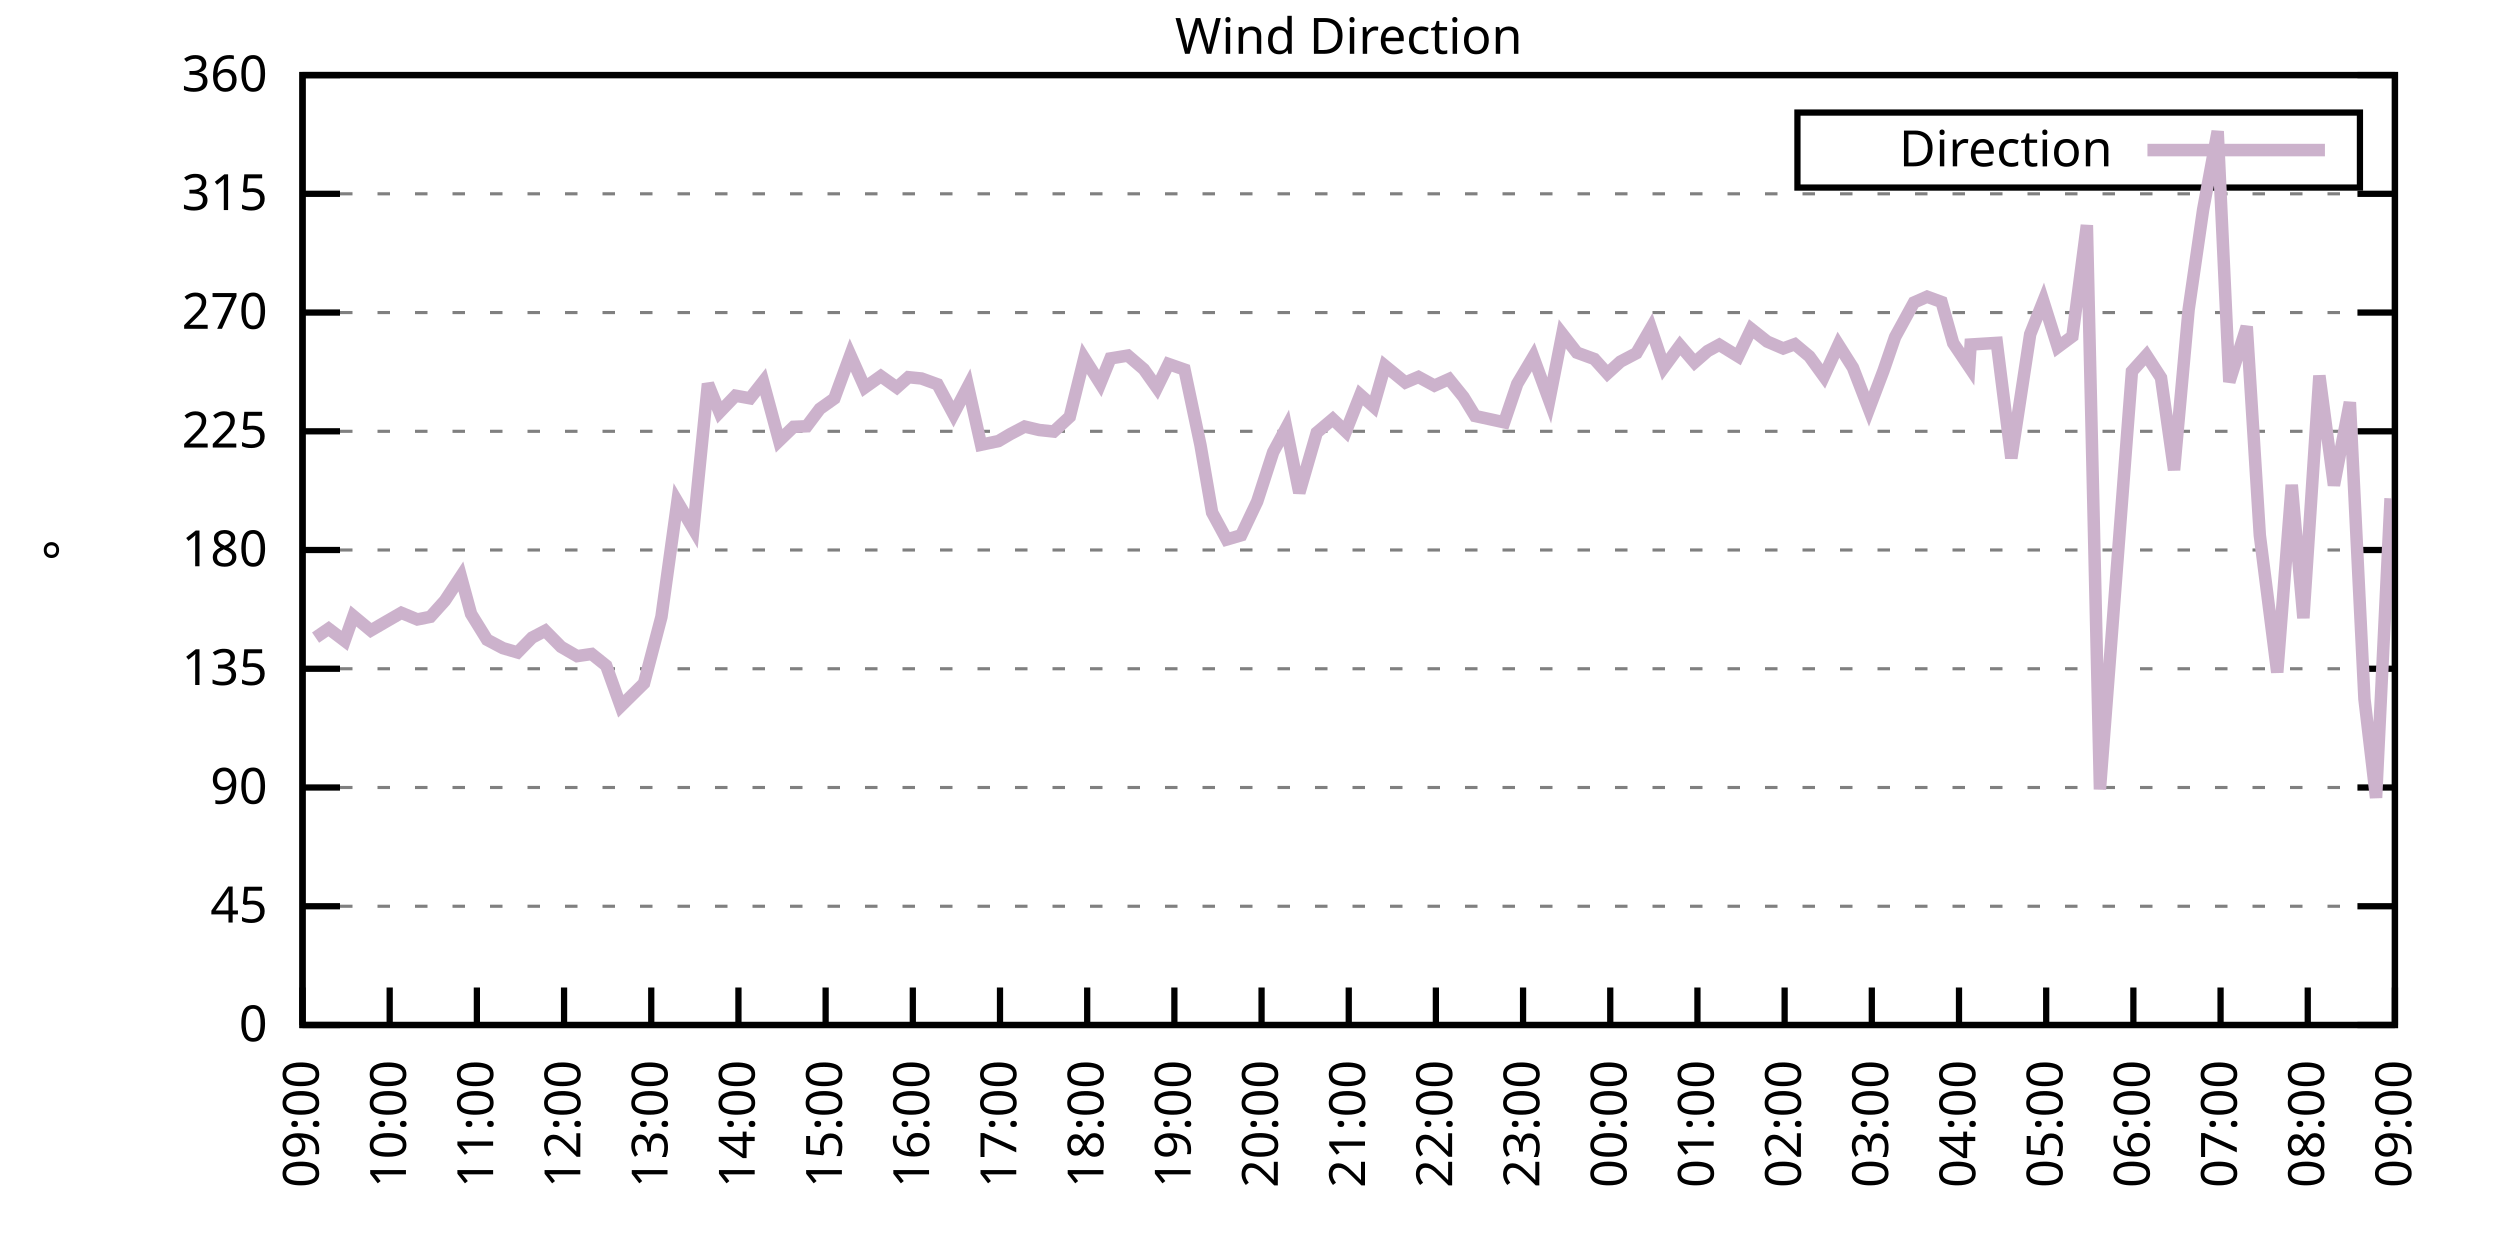
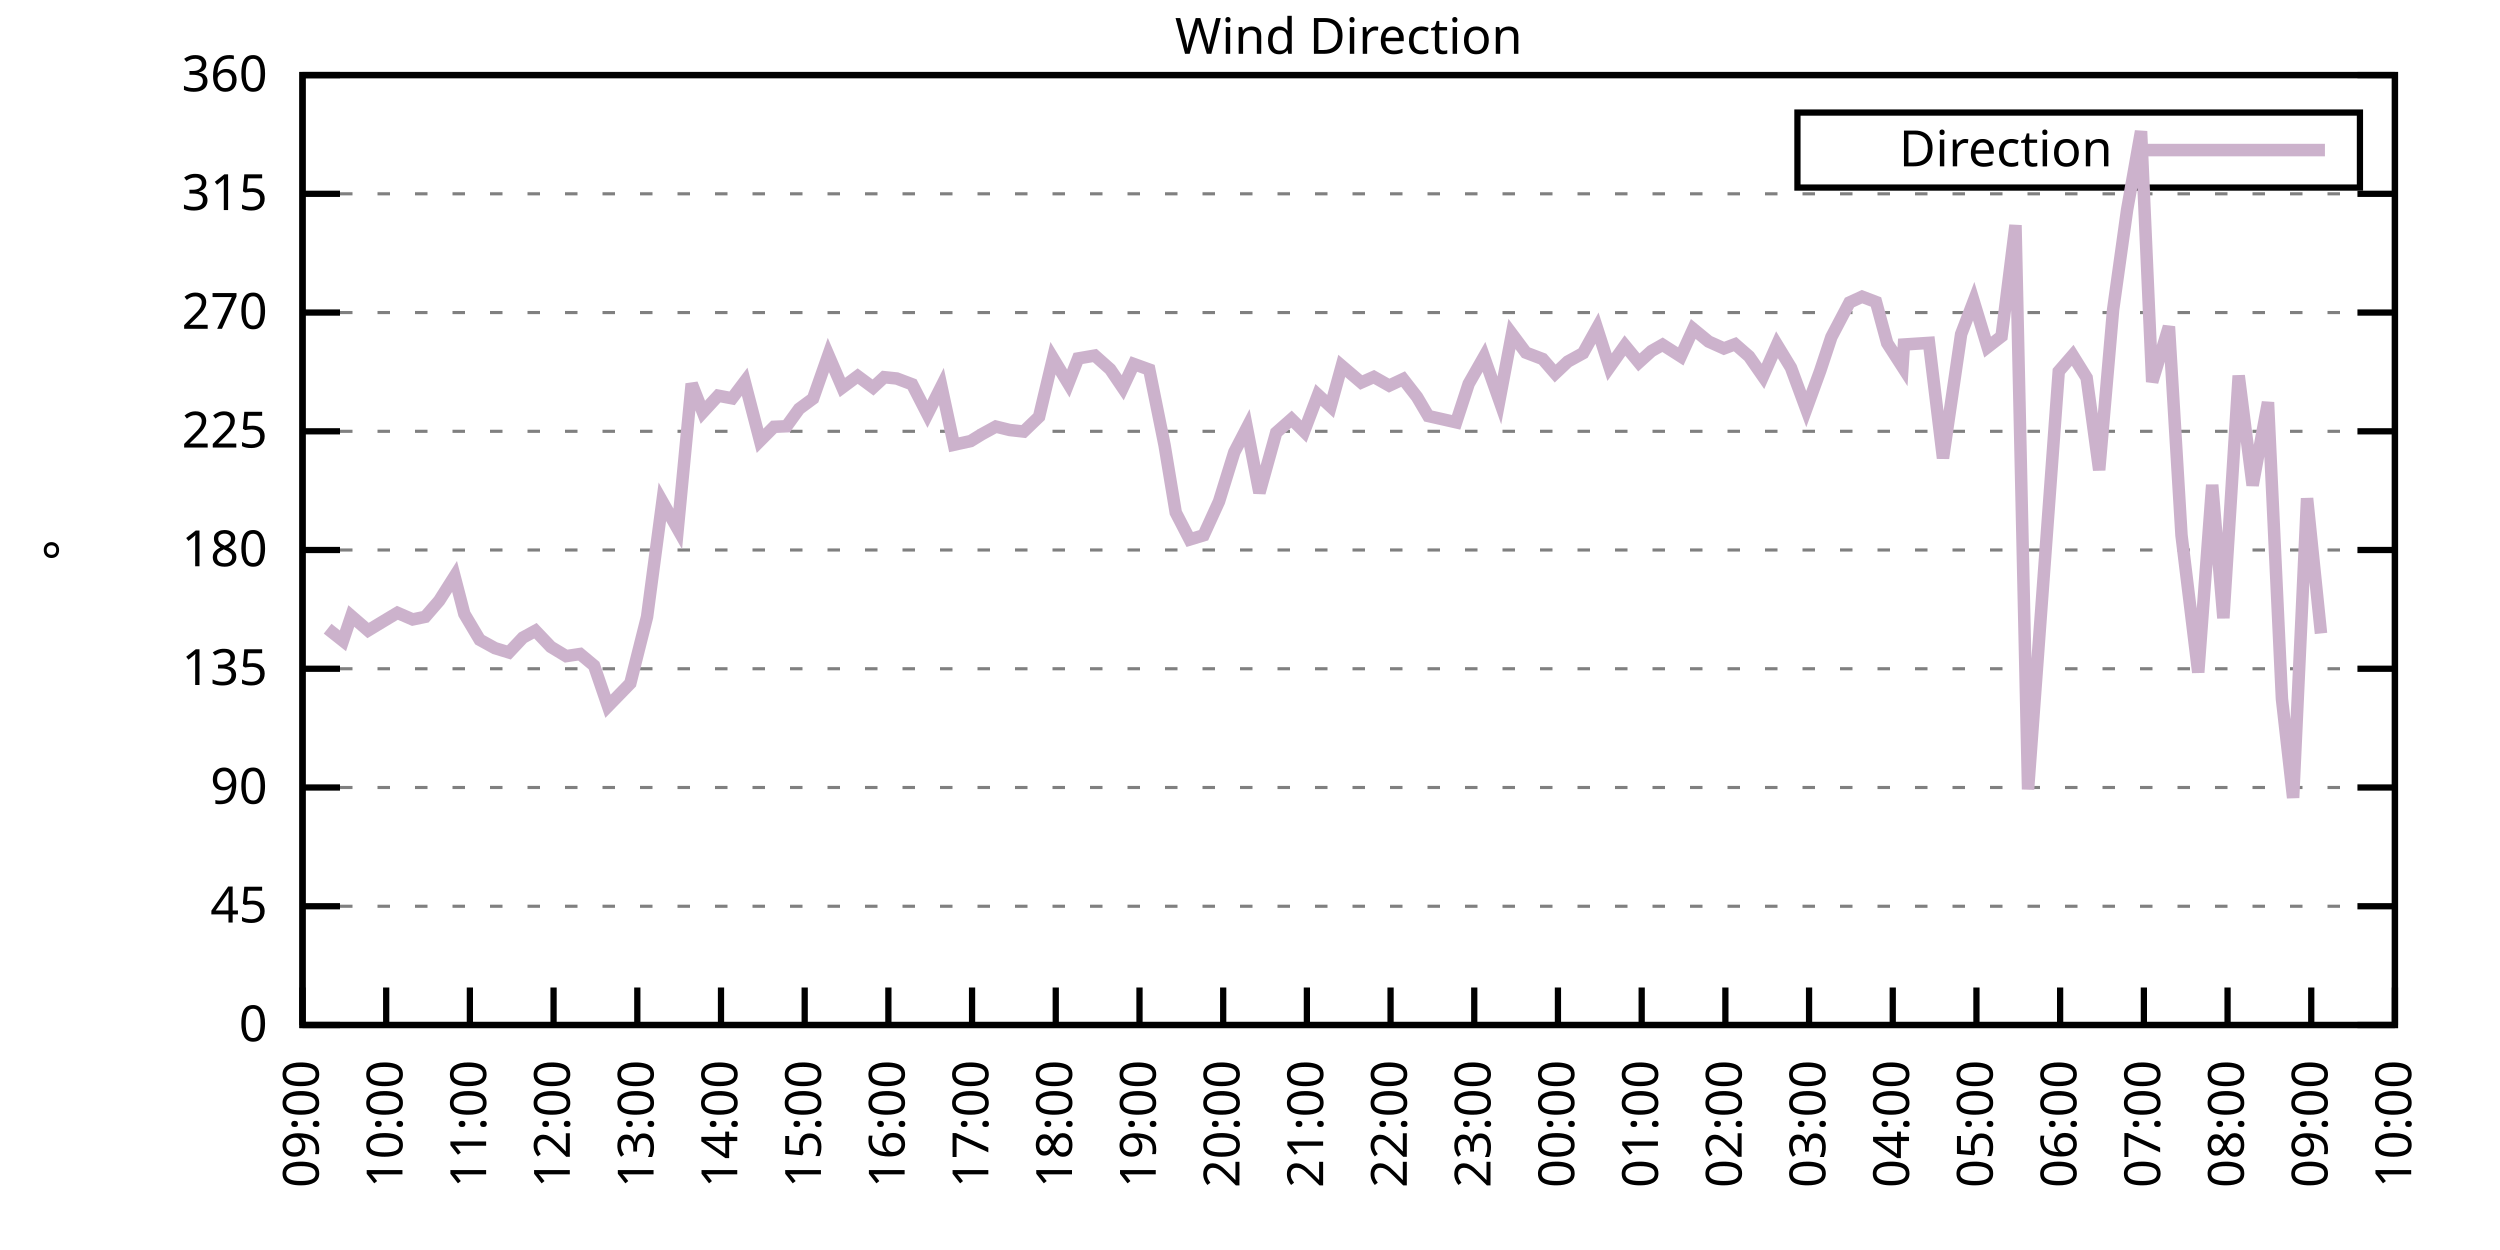
<svg xmlns="http://www.w3.org/2000/svg" xmlns:xlink="http://www.w3.org/1999/xlink" width="400" height="200" viewBox="0 0 400 200">
  <g id="gnuplot_canvas">
    <rect x="0" y="0" width="400" height="200" fill="none" />
    <defs>
      <circle id="gpDot" r="0.5" stroke-width="0.5" stroke="currentColor" />
      <path id="gpPt0" stroke-width="0.333" stroke="currentColor" d="M-1,0 h2 M0,-1 v2" />
      <path id="gpPt1" stroke-width="0.333" stroke="currentColor" d="M-1,-1 L1,1 M1,-1 L-1,1" />
      <path id="gpPt2" stroke-width="0.333" stroke="currentColor" d="M-1,0 L1,0 M0,-1 L0,1 M-1,-1 L1,1 M-1,1 L1,-1" />
      <rect id="gpPt3" stroke-width="0.333" stroke="currentColor" x="-1" y="-1" width="2" height="2" />
      <rect id="gpPt4" stroke-width="0.333" stroke="currentColor" fill="currentColor" x="-1" y="-1" width="2" height="2" />
      <circle id="gpPt5" stroke-width="0.333" stroke="currentColor" cx="0" cy="0" r="1" />
      <use xlink:href="#gpPt5" id="gpPt6" fill="currentColor" stroke="none" />
      <path id="gpPt7" stroke-width="0.333" stroke="currentColor" d="M0,-1.33 L-1.33,0.67 L1.33,0.67 z" />
      <use xlink:href="#gpPt7" id="gpPt8" fill="currentColor" stroke="none" />
      <use xlink:href="#gpPt7" id="gpPt9" stroke="currentColor" transform="rotate(180)" />
      <use xlink:href="#gpPt9" id="gpPt10" fill="currentColor" stroke="none" />
      <use xlink:href="#gpPt3" id="gpPt11" stroke="currentColor" transform="rotate(45)" />
      <use xlink:href="#gpPt11" id="gpPt12" fill="currentColor" stroke="none" />
      <path id="gpPt13" stroke-width="0.333" stroke="currentColor" d="M0,1.330 L1.265,0.411 L0.782,-1.067 L-0.782,-1.076 L-1.265,0.411 z" />
      <use xlink:href="#gpPt13" id="gpPt14" fill="currentColor" stroke="none" />
      <filter id="textbox" filterUnits="objectBoundingBox" x="0" y="0" height="1" width="1">
        <feFlood flood-color="white" flood-opacity="1" result="bgnd" />
        <feComposite in="SourceGraphic" in2="bgnd" operator="atop" />
      </filter>
      <filter id="greybox" filterUnits="objectBoundingBox" x="0" y="0" height="1" width="1">
        <feFlood flood-color="lightgrey" flood-opacity="1" result="grey" />
        <feComposite in="SourceGraphic" in2="grey" operator="atop" />
      </filter>
    </defs>
    <g fill="none" color="white" stroke="currentColor" stroke-width="1.00" stroke-linecap="butt" stroke-linejoin="miter">
</g>
    <g fill="none" color="black" stroke="currentColor" stroke-width="1.00" stroke-linecap="butt" stroke-linejoin="miter">
      <g stroke="none" shape-rendering="crispEdges">
        <polygon fill="rgb(255, 255, 255)" points="48.40,164.00 383.18,164.00 383.18,12.02 48.40,12.02 " />
      </g>
    </g>
    <g fill="none" color="black" stroke="currentColor" stroke-width="1.00" stroke-linecap="butt" stroke-linejoin="miter">
</g>
    <g fill="none" color="black" stroke="black" stroke-width="0.50" stroke-linecap="butt" stroke-linejoin="miter">
</g>
    <g fill="none" color="gray" stroke="currentColor" stroke-width="0.50" stroke-linecap="butt" stroke-linejoin="miter">
      <path stroke="gray" stroke-dasharray="2,4" class="gridline" d="M48.40,164.00 L383.19,164.00  " />
    </g>
    <g fill="none" color="gray" stroke="gray" stroke-width="1.00" stroke-linecap="butt" stroke-linejoin="miter">
</g>
    <g fill="none" color="black" stroke="currentColor" stroke-width="1.00" stroke-linecap="butt" stroke-linejoin="miter">
      <path stroke="black" d="M48.40,164.00 L54.40,164.00 M383.19,164.00 L377.19,164.00  " />
      <g transform="translate(42.80,166.60)" stroke="none" fill="black" font-family="Sans" font-size="8.00" text-anchor="end">
        <text>
          <tspan font-family="Sans"> 0</tspan>
        </text>
      </g>
    </g>
    <g fill="none" color="black" stroke="currentColor" stroke-width="1.00" stroke-linecap="butt" stroke-linejoin="miter">
</g>
    <g fill="none" color="black" stroke="black" stroke-width="0.50" stroke-linecap="butt" stroke-linejoin="miter">
</g>
    <g fill="none" color="gray" stroke="currentColor" stroke-width="0.50" stroke-linecap="butt" stroke-linejoin="miter">
      <path stroke="gray" stroke-dasharray="2,4" class="gridline" d="M48.40,145.00 L383.19,145.00  " />
    </g>
    <g fill="none" color="gray" stroke="gray" stroke-width="1.00" stroke-linecap="butt" stroke-linejoin="miter">
</g>
    <g fill="none" color="black" stroke="currentColor" stroke-width="1.00" stroke-linecap="butt" stroke-linejoin="miter">
      <path stroke="black" d="M48.40,145.00 L54.40,145.00 M383.19,145.00 L377.19,145.00  " />
      <g transform="translate(42.80,147.60)" stroke="none" fill="black" font-family="Sans" font-size="8.00" text-anchor="end">
        <text>
          <tspan font-family="Sans"> 45</tspan>
        </text>
      </g>
    </g>
    <g fill="none" color="black" stroke="currentColor" stroke-width="1.00" stroke-linecap="butt" stroke-linejoin="miter">
</g>
    <g fill="none" color="black" stroke="black" stroke-width="0.50" stroke-linecap="butt" stroke-linejoin="miter">
</g>
    <g fill="none" color="gray" stroke="currentColor" stroke-width="0.50" stroke-linecap="butt" stroke-linejoin="miter">
      <path stroke="gray" stroke-dasharray="2,4" class="gridline" d="M48.40,126.00 L383.19,126.00  " />
    </g>
    <g fill="none" color="gray" stroke="gray" stroke-width="1.00" stroke-linecap="butt" stroke-linejoin="miter">
</g>
    <g fill="none" color="black" stroke="currentColor" stroke-width="1.00" stroke-linecap="butt" stroke-linejoin="miter">
      <path stroke="black" d="M48.40,126.00 L54.40,126.00 M383.19,126.00 L377.19,126.00  " />
      <g transform="translate(42.80,128.60)" stroke="none" fill="black" font-family="Sans" font-size="8.00" text-anchor="end">
        <text>
          <tspan font-family="Sans"> 90</tspan>
        </text>
      </g>
    </g>
    <g fill="none" color="black" stroke="currentColor" stroke-width="1.00" stroke-linecap="butt" stroke-linejoin="miter">
</g>
    <g fill="none" color="black" stroke="black" stroke-width="0.50" stroke-linecap="butt" stroke-linejoin="miter">
</g>
    <g fill="none" color="gray" stroke="currentColor" stroke-width="0.50" stroke-linecap="butt" stroke-linejoin="miter">
      <path stroke="gray" stroke-dasharray="2,4" class="gridline" d="M48.40,107.00 L383.19,107.00  " />
    </g>
    <g fill="none" color="gray" stroke="gray" stroke-width="1.00" stroke-linecap="butt" stroke-linejoin="miter">
</g>
    <g fill="none" color="black" stroke="currentColor" stroke-width="1.00" stroke-linecap="butt" stroke-linejoin="miter">
      <path stroke="black" d="M48.40,107.00 L54.40,107.00 M383.19,107.00 L377.19,107.00  " />
      <g transform="translate(42.80,109.60)" stroke="none" fill="black" font-family="Sans" font-size="8.00" text-anchor="end">
        <text>
          <tspan font-family="Sans"> 135</tspan>
        </text>
      </g>
    </g>
    <g fill="none" color="black" stroke="currentColor" stroke-width="1.00" stroke-linecap="butt" stroke-linejoin="miter">
</g>
    <g fill="none" color="black" stroke="black" stroke-width="0.50" stroke-linecap="butt" stroke-linejoin="miter">
</g>
    <g fill="none" color="gray" stroke="currentColor" stroke-width="0.50" stroke-linecap="butt" stroke-linejoin="miter">
      <path stroke="gray" stroke-dasharray="2,4" class="gridline" d="M48.40,88.00 L383.19,88.00  " />
    </g>
    <g fill="none" color="gray" stroke="gray" stroke-width="1.00" stroke-linecap="butt" stroke-linejoin="miter">
</g>
    <g fill="none" color="black" stroke="currentColor" stroke-width="1.00" stroke-linecap="butt" stroke-linejoin="miter">
      <path stroke="black" d="M48.40,88.00 L54.40,88.00 M383.19,88.00 L377.19,88.00  " />
      <g transform="translate(42.80,90.60)" stroke="none" fill="black" font-family="Sans" font-size="8.00" text-anchor="end">
        <text>
          <tspan font-family="Sans"> 180</tspan>
        </text>
      </g>
    </g>
    <g fill="none" color="black" stroke="currentColor" stroke-width="1.00" stroke-linecap="butt" stroke-linejoin="miter">
</g>
    <g fill="none" color="black" stroke="black" stroke-width="0.50" stroke-linecap="butt" stroke-linejoin="miter">
</g>
    <g fill="none" color="gray" stroke="currentColor" stroke-width="0.50" stroke-linecap="butt" stroke-linejoin="miter">
      <path stroke="gray" stroke-dasharray="2,4" class="gridline" d="M48.40,69.01 L383.19,69.01  " />
    </g>
    <g fill="none" color="gray" stroke="gray" stroke-width="1.00" stroke-linecap="butt" stroke-linejoin="miter">
</g>
    <g fill="none" color="black" stroke="currentColor" stroke-width="1.00" stroke-linecap="butt" stroke-linejoin="miter">
      <path stroke="black" d="M48.40,69.01 L54.40,69.01 M383.19,69.01 L377.19,69.01  " />
      <g transform="translate(42.80,71.61)" stroke="none" fill="black" font-family="Sans" font-size="8.00" text-anchor="end">
        <text>
          <tspan font-family="Sans"> 225</tspan>
        </text>
      </g>
    </g>
    <g fill="none" color="black" stroke="currentColor" stroke-width="1.00" stroke-linecap="butt" stroke-linejoin="miter">
</g>
    <g fill="none" color="black" stroke="black" stroke-width="0.50" stroke-linecap="butt" stroke-linejoin="miter">
</g>
    <g fill="none" color="gray" stroke="currentColor" stroke-width="0.50" stroke-linecap="butt" stroke-linejoin="miter">
      <path stroke="gray" stroke-dasharray="2,4" class="gridline" d="M48.40,50.01 L383.19,50.01  " />
    </g>
    <g fill="none" color="gray" stroke="gray" stroke-width="1.00" stroke-linecap="butt" stroke-linejoin="miter">
</g>
    <g fill="none" color="black" stroke="currentColor" stroke-width="1.00" stroke-linecap="butt" stroke-linejoin="miter">
      <path stroke="black" d="M48.40,50.01 L54.40,50.01 M383.19,50.01 L377.19,50.01  " />
      <g transform="translate(42.80,52.61)" stroke="none" fill="black" font-family="Sans" font-size="8.00" text-anchor="end">
        <text>
          <tspan font-family="Sans"> 270</tspan>
        </text>
      </g>
    </g>
    <g fill="none" color="black" stroke="currentColor" stroke-width="1.00" stroke-linecap="butt" stroke-linejoin="miter">
</g>
    <g fill="none" color="black" stroke="black" stroke-width="0.50" stroke-linecap="butt" stroke-linejoin="miter">
</g>
    <g fill="none" color="gray" stroke="currentColor" stroke-width="0.50" stroke-linecap="butt" stroke-linejoin="miter">
      <path stroke="gray" stroke-dasharray="2,4" class="gridline" d="M48.40,31.01 L383.19,31.01  " />
    </g>
    <g fill="none" color="gray" stroke="gray" stroke-width="1.00" stroke-linecap="butt" stroke-linejoin="miter">
</g>
    <g fill="none" color="black" stroke="currentColor" stroke-width="1.00" stroke-linecap="butt" stroke-linejoin="miter">
      <path stroke="black" d="M48.40,31.01 L54.40,31.01 M383.19,31.01 L377.19,31.01  " />
      <g transform="translate(42.80,33.61)" stroke="none" fill="black" font-family="Sans" font-size="8.00" text-anchor="end">
        <text>
          <tspan font-family="Sans"> 315</tspan>
        </text>
      </g>
    </g>
    <g fill="none" color="black" stroke="currentColor" stroke-width="1.00" stroke-linecap="butt" stroke-linejoin="miter">
</g>
    <g fill="none" color="black" stroke="black" stroke-width="0.50" stroke-linecap="butt" stroke-linejoin="miter">
</g>
    <g fill="none" color="gray" stroke="currentColor" stroke-width="0.50" stroke-linecap="butt" stroke-linejoin="miter">
      <path stroke="gray" stroke-dasharray="2,4" class="gridline" d="M48.40,12.01 L383.19,12.01  " />
    </g>
    <g fill="none" color="gray" stroke="gray" stroke-width="1.00" stroke-linecap="butt" stroke-linejoin="miter">
</g>
    <g fill="none" color="black" stroke="currentColor" stroke-width="1.00" stroke-linecap="butt" stroke-linejoin="miter">
      <path stroke="black" d="M48.40,12.01 L54.40,12.01 M383.19,12.01 L377.19,12.01  " />
      <g transform="translate(42.80,14.61)" stroke="none" fill="black" font-family="Sans" font-size="8.00" text-anchor="end">
        <text>
          <tspan font-family="Sans"> 360</tspan>
        </text>
      </g>
    </g>
    <g fill="none" color="black" stroke="currentColor" stroke-width="1.00" stroke-linecap="butt" stroke-linejoin="miter">
      <path stroke="black" d="M48.40,164.00 L48.40,158.00  " />
      <g transform="translate(51.00,169.60) rotate(270.00)" stroke="none" fill="black" font-family="Sans" font-size="8.00" text-anchor="end">
        <text>
          <tspan font-family="Sans">09:00</tspan>
        </text>
      </g>
    </g>
    <g fill="none" color="black" stroke="currentColor" stroke-width="1.00" stroke-linecap="butt" stroke-linejoin="miter">
-       <path stroke="black" d="M62.35,164.00 L62.35,158.00  " />
-       <g transform="translate(64.95,169.60) rotate(270.00)" stroke="none" fill="black" font-family="Sans" font-size="8.00" text-anchor="end">
+       <path stroke="black" d="M61.79,164.00 L61.79,158.00  " />
+       <g transform="translate(64.39,169.60) rotate(270.00)" stroke="none" fill="black" font-family="Sans" font-size="8.00" text-anchor="end">
        <text>
          <tspan font-family="Sans">10:00</tspan>
        </text>
      </g>
    </g>
    <g fill="none" color="black" stroke="currentColor" stroke-width="1.00" stroke-linecap="butt" stroke-linejoin="miter">
-       <path stroke="black" d="M76.30,164.00 L76.30,158.00  " />
-       <g transform="translate(78.90,169.60) rotate(270.00)" stroke="none" fill="black" font-family="Sans" font-size="8.00" text-anchor="end">
+       <path stroke="black" d="M75.18,164.00 L75.18,158.00  " />
+       <g transform="translate(77.78,169.60) rotate(270.00)" stroke="none" fill="black" font-family="Sans" font-size="8.00" text-anchor="end">
        <text>
          <tspan font-family="Sans">11:00</tspan>
        </text>
      </g>
    </g>
    <g fill="none" color="black" stroke="currentColor" stroke-width="1.00" stroke-linecap="butt" stroke-linejoin="miter">
-       <path stroke="black" d="M90.25,164.00 L90.25,158.00  " />
-       <g transform="translate(92.85,169.60) rotate(270.00)" stroke="none" fill="black" font-family="Sans" font-size="8.00" text-anchor="end">
+       <path stroke="black" d="M88.57,164.00 L88.57,158.00  " />
+       <g transform="translate(91.17,169.60) rotate(270.00)" stroke="none" fill="black" font-family="Sans" font-size="8.00" text-anchor="end">
        <text>
          <tspan font-family="Sans">12:00</tspan>
        </text>
      </g>
    </g>
    <g fill="none" color="black" stroke="currentColor" stroke-width="1.00" stroke-linecap="butt" stroke-linejoin="miter">
-       <path stroke="black" d="M104.20,164.00 L104.20,158.00  " />
-       <g transform="translate(106.80,169.60) rotate(270.00)" stroke="none" fill="black" font-family="Sans" font-size="8.00" text-anchor="end">
+       <path stroke="black" d="M101.97,164.00 L101.97,158.00  " />
+       <g transform="translate(104.57,169.60) rotate(270.00)" stroke="none" fill="black" font-family="Sans" font-size="8.00" text-anchor="end">
        <text>
          <tspan font-family="Sans">13:00</tspan>
        </text>
      </g>
    </g>
    <g fill="none" color="black" stroke="currentColor" stroke-width="1.00" stroke-linecap="butt" stroke-linejoin="miter">
-       <path stroke="black" d="M118.15,164.00 L118.15,158.00  " />
-       <g transform="translate(120.75,169.60) rotate(270.00)" stroke="none" fill="black" font-family="Sans" font-size="8.00" text-anchor="end">
+       <path stroke="black" d="M115.36,164.00 L115.36,158.00  " />
+       <g transform="translate(117.96,169.60) rotate(270.00)" stroke="none" fill="black" font-family="Sans" font-size="8.00" text-anchor="end">
        <text>
          <tspan font-family="Sans">14:00</tspan>
        </text>
      </g>
    </g>
    <g fill="none" color="black" stroke="currentColor" stroke-width="1.00" stroke-linecap="butt" stroke-linejoin="miter">
-       <path stroke="black" d="M132.10,164.00 L132.10,158.00  " />
-       <g transform="translate(134.70,169.60) rotate(270.00)" stroke="none" fill="black" font-family="Sans" font-size="8.00" text-anchor="end">
+       <path stroke="black" d="M128.75,164.00 L128.75,158.00  " />
+       <g transform="translate(131.35,169.60) rotate(270.00)" stroke="none" fill="black" font-family="Sans" font-size="8.00" text-anchor="end">
        <text>
          <tspan font-family="Sans">15:00</tspan>
        </text>
      </g>
    </g>
    <g fill="none" color="black" stroke="currentColor" stroke-width="1.00" stroke-linecap="butt" stroke-linejoin="miter">
-       <path stroke="black" d="M146.05,164.00 L146.05,158.00  " />
-       <g transform="translate(148.65,169.60) rotate(270.00)" stroke="none" fill="black" font-family="Sans" font-size="8.00" text-anchor="end">
+       <path stroke="black" d="M142.14,164.00 L142.14,158.00  " />
+       <g transform="translate(144.74,169.60) rotate(270.00)" stroke="none" fill="black" font-family="Sans" font-size="8.00" text-anchor="end">
        <text>
          <tspan font-family="Sans">16:00</tspan>
        </text>
      </g>
    </g>
    <g fill="none" color="black" stroke="currentColor" stroke-width="1.00" stroke-linecap="butt" stroke-linejoin="miter">
-       <path stroke="black" d="M160.00,164.00 L160.00,158.00  " />
-       <g transform="translate(162.60,169.60) rotate(270.00)" stroke="none" fill="black" font-family="Sans" font-size="8.00" text-anchor="end">
+       <path stroke="black" d="M155.53,164.00 L155.53,158.00  " />
+       <g transform="translate(158.13,169.60) rotate(270.00)" stroke="none" fill="black" font-family="Sans" font-size="8.00" text-anchor="end">
        <text>
          <tspan font-family="Sans">17:00</tspan>
        </text>
      </g>
    </g>
    <g fill="none" color="black" stroke="currentColor" stroke-width="1.00" stroke-linecap="butt" stroke-linejoin="miter">
-       <path stroke="black" d="M173.95,164.00 L173.95,158.00  " />
-       <g transform="translate(176.55,169.60) rotate(270.00)" stroke="none" fill="black" font-family="Sans" font-size="8.00" text-anchor="end">
+       <path stroke="black" d="M168.92,164.00 L168.92,158.00  " />
+       <g transform="translate(171.52,169.60) rotate(270.00)" stroke="none" fill="black" font-family="Sans" font-size="8.00" text-anchor="end">
        <text>
          <tspan font-family="Sans">18:00</tspan>
        </text>
      </g>
    </g>
    <g fill="none" color="black" stroke="currentColor" stroke-width="1.00" stroke-linecap="butt" stroke-linejoin="miter">
-       <path stroke="black" d="M187.90,164.00 L187.90,158.00  " />
-       <g transform="translate(190.50,169.60) rotate(270.00)" stroke="none" fill="black" font-family="Sans" font-size="8.00" text-anchor="end">
+       <path stroke="black" d="M182.32,164.00 L182.32,158.00  " />
+       <g transform="translate(184.92,169.60) rotate(270.00)" stroke="none" fill="black" font-family="Sans" font-size="8.00" text-anchor="end">
        <text>
          <tspan font-family="Sans">19:00</tspan>
        </text>
      </g>
    </g>
    <g fill="none" color="black" stroke="currentColor" stroke-width="1.00" stroke-linecap="butt" stroke-linejoin="miter">
-       <path stroke="black" d="M201.85,164.00 L201.85,158.00  " />
-       <g transform="translate(204.45,169.60) rotate(270.00)" stroke="none" fill="black" font-family="Sans" font-size="8.00" text-anchor="end">
+       <path stroke="black" d="M195.71,164.00 L195.71,158.00  " />
+       <g transform="translate(198.31,169.60) rotate(270.00)" stroke="none" fill="black" font-family="Sans" font-size="8.00" text-anchor="end">
        <text>
          <tspan font-family="Sans">20:00</tspan>
        </text>
      </g>
    </g>
    <g fill="none" color="black" stroke="currentColor" stroke-width="1.00" stroke-linecap="butt" stroke-linejoin="miter">
-       <path stroke="black" d="M215.80,164.00 L215.80,158.00  " />
-       <g transform="translate(218.40,169.60) rotate(270.00)" stroke="none" fill="black" font-family="Sans" font-size="8.00" text-anchor="end">
+       <path stroke="black" d="M209.10,164.00 L209.10,158.00  " />
+       <g transform="translate(211.70,169.60) rotate(270.00)" stroke="none" fill="black" font-family="Sans" font-size="8.00" text-anchor="end">
        <text>
          <tspan font-family="Sans">21:00</tspan>
        </text>
      </g>
    </g>
    <g fill="none" color="black" stroke="currentColor" stroke-width="1.00" stroke-linecap="butt" stroke-linejoin="miter">
-       <path stroke="black" d="M229.74,164.00 L229.74,158.00  " />
-       <g transform="translate(232.34,169.60) rotate(270.00)" stroke="none" fill="black" font-family="Sans" font-size="8.00" text-anchor="end">
+       <path stroke="black" d="M222.49,164.00 L222.49,158.00  " />
+       <g transform="translate(225.09,169.60) rotate(270.00)" stroke="none" fill="black" font-family="Sans" font-size="8.00" text-anchor="end">
        <text>
          <tspan font-family="Sans">22:00</tspan>
        </text>
      </g>
    </g>
    <g fill="none" color="black" stroke="currentColor" stroke-width="1.00" stroke-linecap="butt" stroke-linejoin="miter">
-       <path stroke="black" d="M243.69,164.00 L243.69,158.00  " />
-       <g transform="translate(246.29,169.60) rotate(270.00)" stroke="none" fill="black" font-family="Sans" font-size="8.00" text-anchor="end">
+       <path stroke="black" d="M235.88,164.00 L235.88,158.00  " />
+       <g transform="translate(238.48,169.60) rotate(270.00)" stroke="none" fill="black" font-family="Sans" font-size="8.00" text-anchor="end">
        <text>
          <tspan font-family="Sans">23:00</tspan>
        </text>
      </g>
    </g>
    <g fill="none" color="black" stroke="currentColor" stroke-width="1.00" stroke-linecap="butt" stroke-linejoin="miter">
-       <path stroke="black" d="M257.64,164.00 L257.64,158.00  " />
-       <g transform="translate(260.24,169.60) rotate(270.00)" stroke="none" fill="black" font-family="Sans" font-size="8.00" text-anchor="end">
+       <path stroke="black" d="M249.27,164.00 L249.27,158.00  " />
+       <g transform="translate(251.87,169.60) rotate(270.00)" stroke="none" fill="black" font-family="Sans" font-size="8.00" text-anchor="end">
        <text>
          <tspan font-family="Sans">00:00</tspan>
        </text>
      </g>
    </g>
    <g fill="none" color="black" stroke="currentColor" stroke-width="1.00" stroke-linecap="butt" stroke-linejoin="miter">
-       <path stroke="black" d="M271.59,164.00 L271.59,158.00  " />
-       <g transform="translate(274.19,169.60) rotate(270.00)" stroke="none" fill="black" font-family="Sans" font-size="8.00" text-anchor="end">
+       <path stroke="black" d="M262.67,164.00 L262.67,158.00  " />
+       <g transform="translate(265.27,169.60) rotate(270.00)" stroke="none" fill="black" font-family="Sans" font-size="8.00" text-anchor="end">
        <text>
          <tspan font-family="Sans">01:00</tspan>
        </text>
      </g>
    </g>
    <g fill="none" color="black" stroke="currentColor" stroke-width="1.00" stroke-linecap="butt" stroke-linejoin="miter">
-       <path stroke="black" d="M285.54,164.00 L285.54,158.00  " />
-       <g transform="translate(288.14,169.60) rotate(270.00)" stroke="none" fill="black" font-family="Sans" font-size="8.00" text-anchor="end">
+       <path stroke="black" d="M276.06,164.00 L276.06,158.00  " />
+       <g transform="translate(278.66,169.60) rotate(270.00)" stroke="none" fill="black" font-family="Sans" font-size="8.00" text-anchor="end">
        <text>
          <tspan font-family="Sans">02:00</tspan>
        </text>
      </g>
    </g>
    <g fill="none" color="black" stroke="currentColor" stroke-width="1.00" stroke-linecap="butt" stroke-linejoin="miter">
-       <path stroke="black" d="M299.49,164.00 L299.49,158.00  " />
-       <g transform="translate(302.09,169.60) rotate(270.00)" stroke="none" fill="black" font-family="Sans" font-size="8.00" text-anchor="end">
+       <path stroke="black" d="M289.45,164.00 L289.45,158.00  " />
+       <g transform="translate(292.05,169.60) rotate(270.00)" stroke="none" fill="black" font-family="Sans" font-size="8.00" text-anchor="end">
        <text>
          <tspan font-family="Sans">03:00</tspan>
        </text>
      </g>
    </g>
    <g fill="none" color="black" stroke="currentColor" stroke-width="1.00" stroke-linecap="butt" stroke-linejoin="miter">
-       <path stroke="black" d="M313.44,164.00 L313.44,158.00  " />
-       <g transform="translate(316.04,169.60) rotate(270.00)" stroke="none" fill="black" font-family="Sans" font-size="8.00" text-anchor="end">
+       <path stroke="black" d="M302.84,164.00 L302.84,158.00  " />
+       <g transform="translate(305.44,169.60) rotate(270.00)" stroke="none" fill="black" font-family="Sans" font-size="8.00" text-anchor="end">
        <text>
          <tspan font-family="Sans">04:00</tspan>
        </text>
      </g>
    </g>
    <g fill="none" color="black" stroke="currentColor" stroke-width="1.00" stroke-linecap="butt" stroke-linejoin="miter">
-       <path stroke="black" d="M327.39,164.00 L327.39,158.00  " />
-       <g transform="translate(329.99,169.60) rotate(270.00)" stroke="none" fill="black" font-family="Sans" font-size="8.00" text-anchor="end">
+       <path stroke="black" d="M316.23,164.00 L316.23,158.00  " />
+       <g transform="translate(318.83,169.60) rotate(270.00)" stroke="none" fill="black" font-family="Sans" font-size="8.00" text-anchor="end">
        <text>
          <tspan font-family="Sans">05:00</tspan>
        </text>
      </g>
    </g>
    <g fill="none" color="black" stroke="currentColor" stroke-width="1.00" stroke-linecap="butt" stroke-linejoin="miter">
-       <path stroke="black" d="M341.34,164.00 L341.34,158.00  " />
-       <g transform="translate(343.94,169.60) rotate(270.00)" stroke="none" fill="black" font-family="Sans" font-size="8.00" text-anchor="end">
+       <path stroke="black" d="M329.62,164.00 L329.62,158.00  " />
+       <g transform="translate(332.22,169.60) rotate(270.00)" stroke="none" fill="black" font-family="Sans" font-size="8.00" text-anchor="end">
        <text>
          <tspan font-family="Sans">06:00</tspan>
        </text>
      </g>
    </g>
    <g fill="none" color="black" stroke="currentColor" stroke-width="1.00" stroke-linecap="butt" stroke-linejoin="miter">
-       <path stroke="black" d="M355.29,164.00 L355.29,158.00  " />
-       <g transform="translate(357.89,169.60) rotate(270.00)" stroke="none" fill="black" font-family="Sans" font-size="8.00" text-anchor="end">
+       <path stroke="black" d="M343.02,164.00 L343.02,158.00  " />
+       <g transform="translate(345.62,169.60) rotate(270.00)" stroke="none" fill="black" font-family="Sans" font-size="8.00" text-anchor="end">
        <text>
          <tspan font-family="Sans">07:00</tspan>
        </text>
      </g>
    </g>
    <g fill="none" color="black" stroke="currentColor" stroke-width="1.00" stroke-linecap="butt" stroke-linejoin="miter">
-       <path stroke="black" d="M369.24,164.00 L369.24,158.00  " />
-       <g transform="translate(371.84,169.60) rotate(270.00)" stroke="none" fill="black" font-family="Sans" font-size="8.00" text-anchor="end">
+       <path stroke="black" d="M356.41,164.00 L356.41,158.00  " />
+       <g transform="translate(359.01,169.60) rotate(270.00)" stroke="none" fill="black" font-family="Sans" font-size="8.00" text-anchor="end">
        <text>
          <tspan font-family="Sans">08:00</tspan>
+         </text>
+       </g>
+     </g>
+     <g fill="none" color="black" stroke="currentColor" stroke-width="1.00" stroke-linecap="butt" stroke-linejoin="miter">
+       <path stroke="black" d="M369.80,164.00 L369.80,158.00  " />
+       <g transform="translate(372.40,169.60) rotate(270.00)" stroke="none" fill="black" font-family="Sans" font-size="8.00" text-anchor="end">
+         <text>
+           <tspan font-family="Sans">09:00</tspan>
        </text>
      </g>
    </g>
    <g fill="none" color="black" stroke="currentColor" stroke-width="1.00" stroke-linecap="butt" stroke-linejoin="miter">
      <path stroke="black" d="M383.19,164.00 L383.19,158.00  " />
      <g transform="translate(385.79,169.60) rotate(270.00)" stroke="none" fill="black" font-family="Sans" font-size="8.00" text-anchor="end">
        <text>
-           <tspan font-family="Sans">09:00</tspan>
+           <tspan font-family="Sans">10:00</tspan>
        </text>
      </g>
    </g>
    <g fill="none" color="black" stroke="currentColor" stroke-width="1.00" stroke-linecap="butt" stroke-linejoin="miter">
</g>
    <g fill="none" color="black" stroke="currentColor" stroke-width="1.00" stroke-linecap="butt" stroke-linejoin="miter">
      <path stroke="black" d="M48.40,12.01 L48.40,164.00 L383.19,164.00 L383.19,12.01 L48.40,12.01 Z  " />
    </g>
    <g fill="none" color="black" stroke="currentColor" stroke-width="1.00" stroke-linecap="butt" stroke-linejoin="miter">
</g>
    <g fill="none" color="black" stroke="currentColor" stroke-width="1.00" stroke-linecap="butt" stroke-linejoin="miter">
      <path stroke="black" d="M287.59,30.01 L287.59,18.01 L377.59,18.01 L377.59,30.01 L287.59,30.01 Z  " />
    </g>
    <g id="Wind_direction_plot_1">
      <g fill="none" color="white" stroke="black" stroke-width="2.00" stroke-linecap="butt" stroke-linejoin="miter">
</g>
      <g fill="none" color="black" stroke="currentColor" stroke-width="2.00" stroke-linecap="butt" stroke-linejoin="miter">
        <g transform="translate(337.99,26.61)" stroke="none" fill="black" font-family="Sans" font-size="8.00" text-anchor="end">
          <text>
            <tspan font-family="Sans">Direction</tspan>
          </text>
        </g>
      </g>
      <g fill="none" color="black" stroke="currentColor" stroke-width="2.00" stroke-linecap="butt" stroke-linejoin="miter">
-         <path stroke="rgb(204, 178, 204)" d="M343.59,24.01 L371.99,24.01 M50.49,102.02 L52.58,100.59 L55.14,102.53 L56.54,98.56 L59.33,100.88 L61.65,99.53   L64.21,98.05 L66.77,99.11 L68.86,98.69 L71.18,96.11 L73.74,92.23 L75.37,98.22 L77.93,102.36 L80.48,103.71   L82.81,104.39 L85.13,102.02 L87.23,100.92 L89.78,103.50 L92.34,104.98 L94.67,104.64 L96.99,106.50 L99.32,113.00   L103.04,109.33 L105.83,98.69 L108.38,80.28 L110.94,84.63 L113.27,61.41 L115.13,65.97 L117.68,63.31 L120.01,63.73   L122.10,61.07 L124.66,70.53 L126.98,68.29 L129.08,68.20 L131.17,65.42 L133.49,63.77 L136.05,56.80 L138.37,62.00   L140.93,60.18 L143.49,62.00 L145.35,60.35 L147.44,60.56 L150.00,61.49 L152.56,66.26 L154.88,61.83 L156.97,71.16   L159.76,70.57 L161.62,69.47 L163.95,68.25 L166.27,68.80 L168.60,69.05 L171.16,66.68 L173.48,57.31 L176.04,61.36   L177.67,57.35 L180.46,56.89 L183.01,59.08 L185.11,62.04 L186.97,58.24 L189.52,59.13 L192.08,71.24 L193.94,82.01   L196.27,86.32 L198.59,85.64 L201.15,80.24 L203.71,72.34 L205.80,68.46 L207.89,78.84 L210.68,69.22 L213.24,67.06   L215.33,69.05 L217.65,63.18 L219.75,65.04 L221.61,58.54 L224.86,61.20 L226.95,60.31 L229.51,61.70 L231.84,60.65   L234.16,63.52 L236.02,66.56 L240.67,67.57 L242.76,61.41 L245.32,57.10 L247.88,64.07 L249.97,53.43 L252.30,56.42   L255.09,57.44 L257.18,59.76 L259.27,57.86 L261.83,56.51 L264.15,52.50 L266.25,58.75 L268.80,55.28 L271.13,57.99   L273.22,56.17 L275.08,55.16 L278.10,57.02 L280.20,52.63 L282.75,54.65 L285.31,55.75 L287.17,55.07 L289.50,57.02   L291.82,60.22 L294.15,55.16 L296.47,58.83 L299.03,65.46 L301.35,59.34 L303.21,53.93 L306.23,48.40 L308.33,47.47   L310.65,48.32 L312.51,54.90 L315.07,58.70 L315.30,55.12 L319.49,54.86 L321.81,73.31 L324.83,53.47 L326.93,48.19   L329.25,55.54 L331.58,53.81 L333.90,36.03 L335.99,126.30 L341.11,59.42 L343.43,56.85 L345.76,60.44 L347.85,75.21   L350.18,49.54 L352.50,33.54 L354.83,21.00 L356.69,61.11 L359.48,52.25 L361.57,85.64 L364.36,107.59 L366.68,77.58   L368.54,98.90 L371.10,60.10 L373.43,77.66 L375.98,64.36 L378.31,111.82 L380.17,127.65 L382.49,79.73  " />
+         <path stroke="rgb(204, 178, 204)" d="M343.59,24.01 L371.99,24.01 M52.42,100.59 L54.87,102.53 L56.21,98.56 L58.89,100.88 L61.12,99.53 L63.58,98.05   L66.03,99.11 L68.04,98.69 L70.27,96.11 L72.73,92.23 L74.29,98.22 L76.75,102.36 L79.20,103.71 L81.43,104.39   L83.66,102.02 L85.67,100.92 L88.13,103.50 L90.58,104.98 L92.82,104.64 L95.05,106.50 L97.28,113.00 L100.85,109.33   L103.53,98.69 L105.98,80.28 L108.44,84.63 L110.67,61.41 L112.46,65.97 L114.91,63.31 L117.14,63.73 L119.15,61.07   L121.61,70.53 L123.84,68.29 L125.85,68.20 L127.86,65.42 L130.09,63.77 L132.54,56.80 L134.78,62.00 L137.23,60.18   L139.69,62.00 L141.47,60.35 L143.48,60.56 L145.94,61.49 L148.39,66.26 L150.62,61.83 L152.63,71.16 L155.31,70.57   L157.10,69.47 L159.33,68.25 L161.56,68.80 L163.79,69.05 L166.25,66.68 L168.48,57.31 L170.93,61.36 L172.50,57.35   L175.17,56.89 L177.63,59.08 L179.64,62.04 L181.42,58.24 L183.88,59.13 L186.33,71.24 L188.12,82.01 L190.35,86.32   L192.58,85.64 L195.04,80.24 L197.49,72.34 L199.50,68.46 L201.51,78.84 L204.19,69.22 L206.64,67.06 L208.65,69.05   L210.88,63.18 L212.89,65.04 L214.68,58.54 L217.80,61.20 L219.81,60.31 L222.27,61.70 L224.50,60.65 L226.73,63.52   L228.52,66.56 L232.98,67.57 L234.99,61.41 L237.44,57.10 L239.90,64.07 L241.91,53.43 L244.14,56.42 L246.82,57.44   L248.83,59.76 L250.84,57.86 L253.29,56.51 L255.52,52.50 L257.53,58.75 L259.99,55.28 L262.22,57.99 L264.23,56.17   L266.01,55.16 L268.92,57.02 L270.92,52.63 L273.38,54.65 L275.83,55.75 L277.62,55.07 L279.85,57.02 L282.08,60.22   L284.32,55.16 L286.55,58.83 L289.00,65.46 L291.23,59.34 L293.02,53.93 L295.92,48.40 L297.93,47.47 L300.16,48.32   L301.95,54.90 L304.40,58.70 L304.63,55.12 L308.64,54.86 L310.88,73.31 L313.78,53.47 L315.79,48.19 L318.02,55.54   L320.25,53.81 L322.48,36.03 L324.49,126.30 L329.40,59.42 L331.63,56.85 L333.86,60.44 L335.87,75.21 L338.10,49.54   L340.34,33.54 L342.57,21.00 L344.35,61.11 L347.03,52.25 L349.04,85.64 L351.72,107.59 L353.95,77.58 L355.74,98.90   L358.19,60.10 L360.42,77.66 L362.88,64.36 L365.11,111.82 L366.90,127.65 L369.13,79.73 L371.36,101.35  " />
      </g>
    </g>
    <g fill="none" color="black" stroke="currentColor" stroke-width="2.00" stroke-linecap="butt" stroke-linejoin="miter">
</g>
    <g fill="none" color="black" stroke="black" stroke-width="1.00" stroke-linecap="butt" stroke-linejoin="miter">
</g>
    <g fill="none" color="black" stroke="currentColor" stroke-width="1.00" stroke-linecap="butt" stroke-linejoin="miter">
      <path stroke="black" d="M48.40,12.01 L48.40,164.00 L383.19,164.00 L383.19,12.01 L48.40,12.01 Z  " />
      <g transform="translate(12.80,88.01) rotate(270.00)" stroke="none" fill="black" font-family="Sans" font-size="8.00" text-anchor="middle">
        <text>
          <tspan font-family="Sans">°</tspan>
        </text>
      </g>
    </g>
    <g fill="none" color="black" stroke="currentColor" stroke-width="1.00" stroke-linecap="butt" stroke-linejoin="miter">
</g>
    <g fill="none" color="black" stroke="currentColor" stroke-width="1.00" stroke-linecap="butt" stroke-linejoin="miter">
      <g transform="translate(215.79,8.61)" stroke="none" fill="black" font-family="Sans" font-size="8.00" text-anchor="middle">
        <text>
          <tspan font-family="Sans">Wind Direction</tspan>
        </text>
      </g>
    </g>
    <g fill="none" color="black" stroke="currentColor" stroke-width="1.00" stroke-linecap="butt" stroke-linejoin="miter">
</g>
  </g>
</svg>
